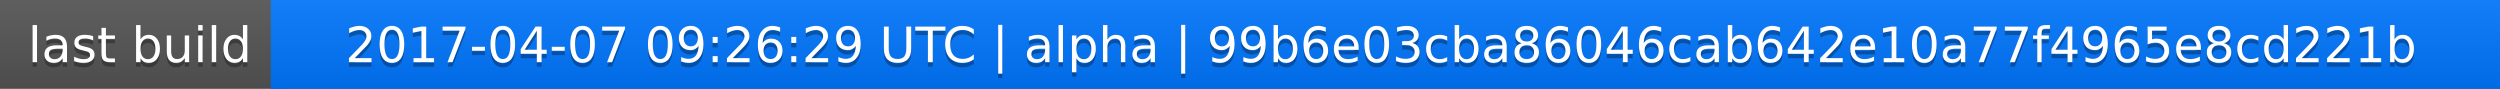
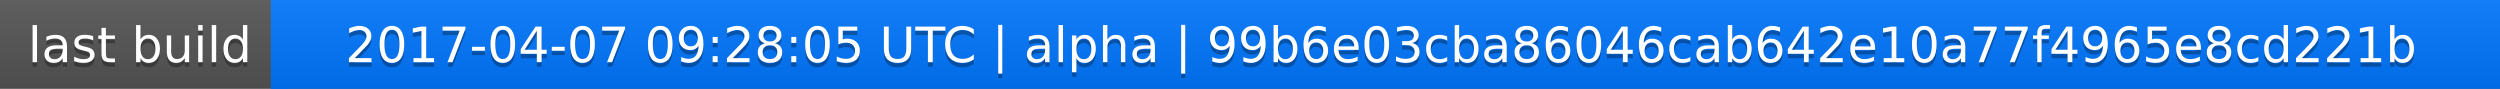
<svg xmlns="http://www.w3.org/2000/svg" width="563" height="20">
  <linearGradient id="a" x2="0" y2="100%">
    <stop offset="0" stop-color="#bbb" stop-opacity=".1" />
    <stop offset="1" stop-opacity=".1" />
  </linearGradient>
  <rect rx="0" width="563" height="20" fill="#555" />
  <rect rx="0" x="61" width="502" height="20" fill="#07f" />
  <path fill="#07f" d="M61 0h4v20h-4z" />
  <rect rx="0" width="563" height="20" fill="url(#a)" />
  <g fill="#fff" text-anchor="middle" font-family="DejaVu Sans,Verdana,Geneva,sans-serif" font-size="11">
    <text x="31.5" y="15" fill="#010101" fill-opacity=".3">last build</text>
    <text x="31.5" y="14">last build</text>
-     <text x="311" y="15" fill="#010101" fill-opacity=".3">2017-04-07 09:26:29 UTC | alpha | 99b6e03cba86046cab642e10a77f4965e8cd221b</text>
-     <text x="311" y="14">2017-04-07 09:26:29 UTC | alpha | 99b6e03cba86046cab642e10a77f4965e8cd221b</text>
+     <text x="311" y="15" fill="#010101" fill-opacity=".3">2017-04-07 09:28:05 UTC | alpha | 99b6e03cba86046cab642e10a77f4965e8cd221b</text>
+     <text x="311" y="14">2017-04-07 09:28:05 UTC | alpha | 99b6e03cba86046cab642e10a77f4965e8cd221b</text>
  </g>
</svg>
